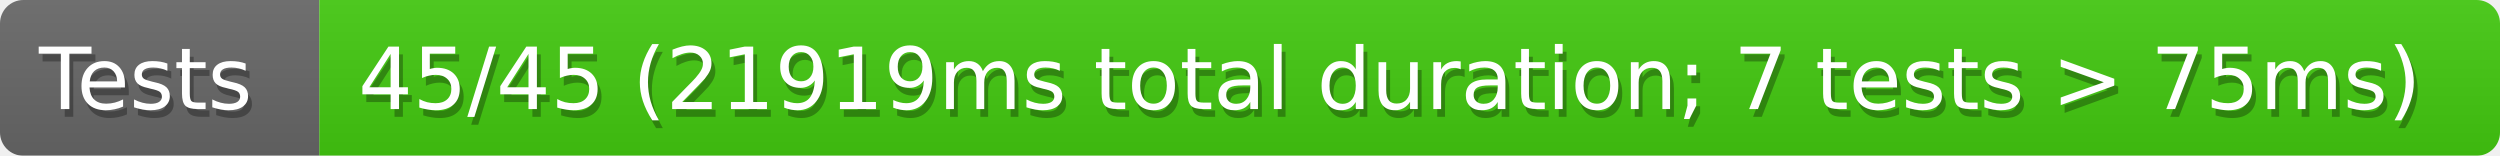
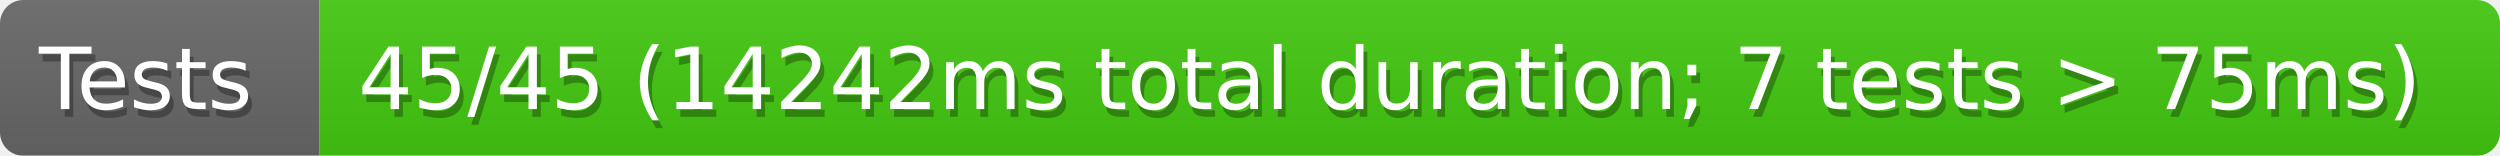
<svg xmlns="http://www.w3.org/2000/svg" width="321" height="20">
  <defs>
    <style>text{font-size:11px;font-family:Verdana,DejaVu Sans,Geneva,sans-serif}text.shadow{fill:#010101;fill-opacity:.3}text.high{fill:#fff}</style>
    <linearGradient id="smooth" x2="0" y2="100%">
      <stop offset="0" stop-color="#aaa" stop-opacity=".1" />
      <stop offset="1" stop-opacity=".1" />
    </linearGradient>
    <mask id="round">
      <rect width="100%" height="100%" rx="3" fill="#fff" />
    </mask>
  </defs>
  <g id="bg" mask="url(#round)">
    <path fill="#696969" d="M0 0h41v20H0z" />
    <path fill="#4c1" d="M41 0h280v20H41z" />
    <path fill="url(#smooth)" d="M0 0h321v20H0z" />
  </g>
  <g id="fg">
    <text class="shadow" x="5.5" y="15">Tests</text>
    <text class="high" x="5" y="14">Tests</text>
-     <text class="shadow" x="46.5" y="15">45/45 (21919ms total duration; 7 tests &gt; 75ms)</text>
-     <text class="high" x="46" y="14">45/45 (21919ms total duration; 7 tests &gt; 75ms)</text>
+     <text class="shadow" x="46.5" y="15">45/45 (14242ms total duration; 7 tests &gt; 75ms)</text>
+     <text class="high" x="46" y="14">45/45 (14242ms total duration; 7 tests &gt; 75ms)</text>
  </g>
</svg>
